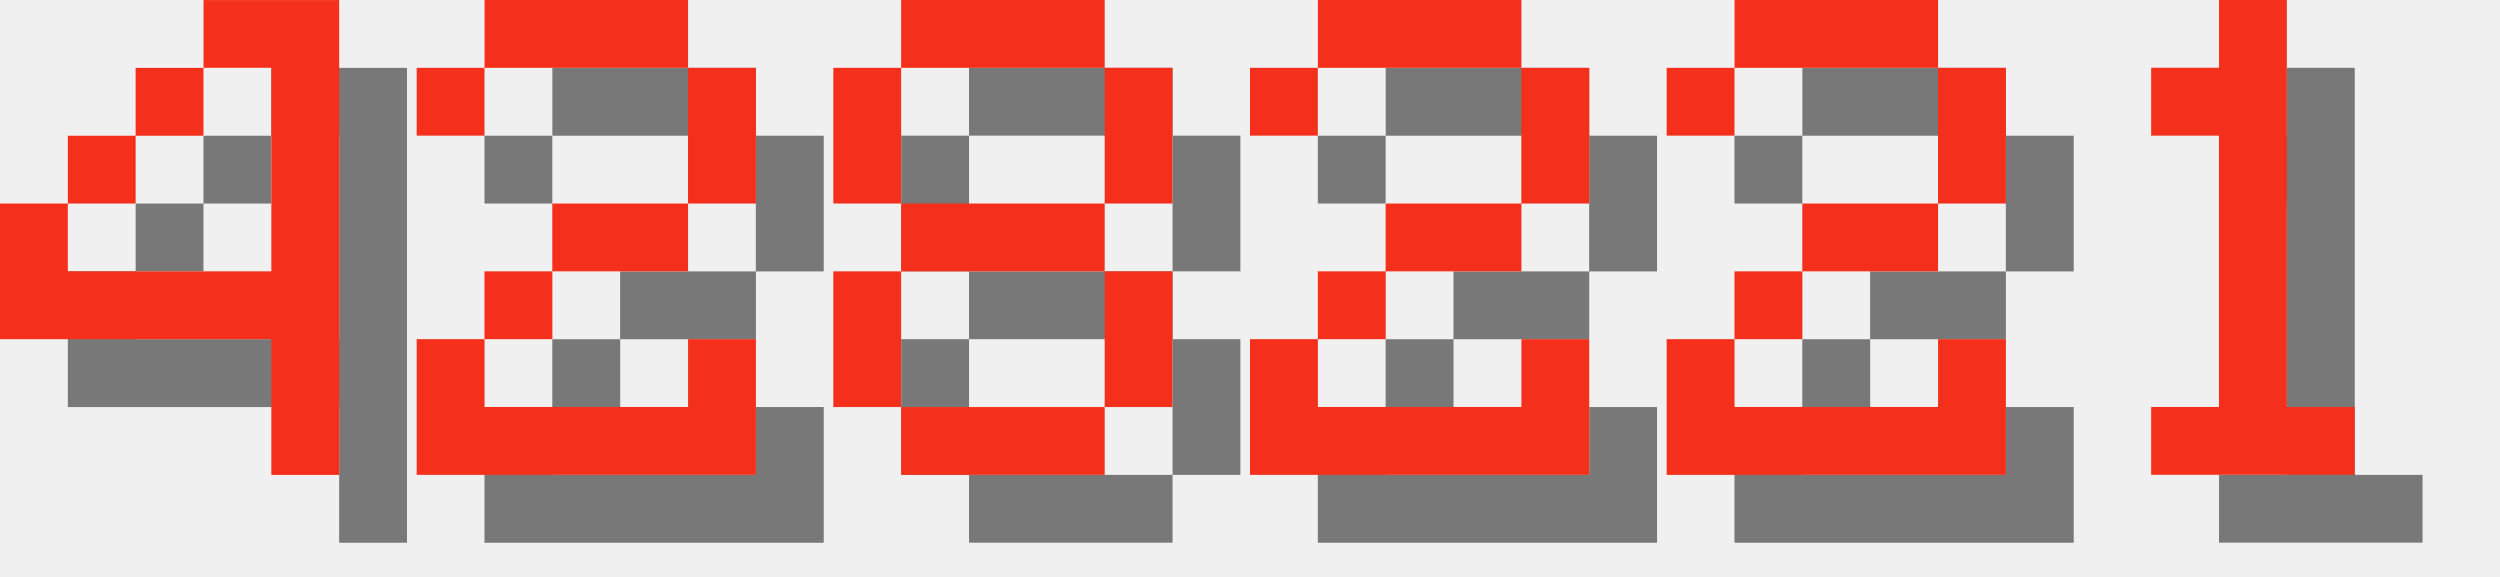
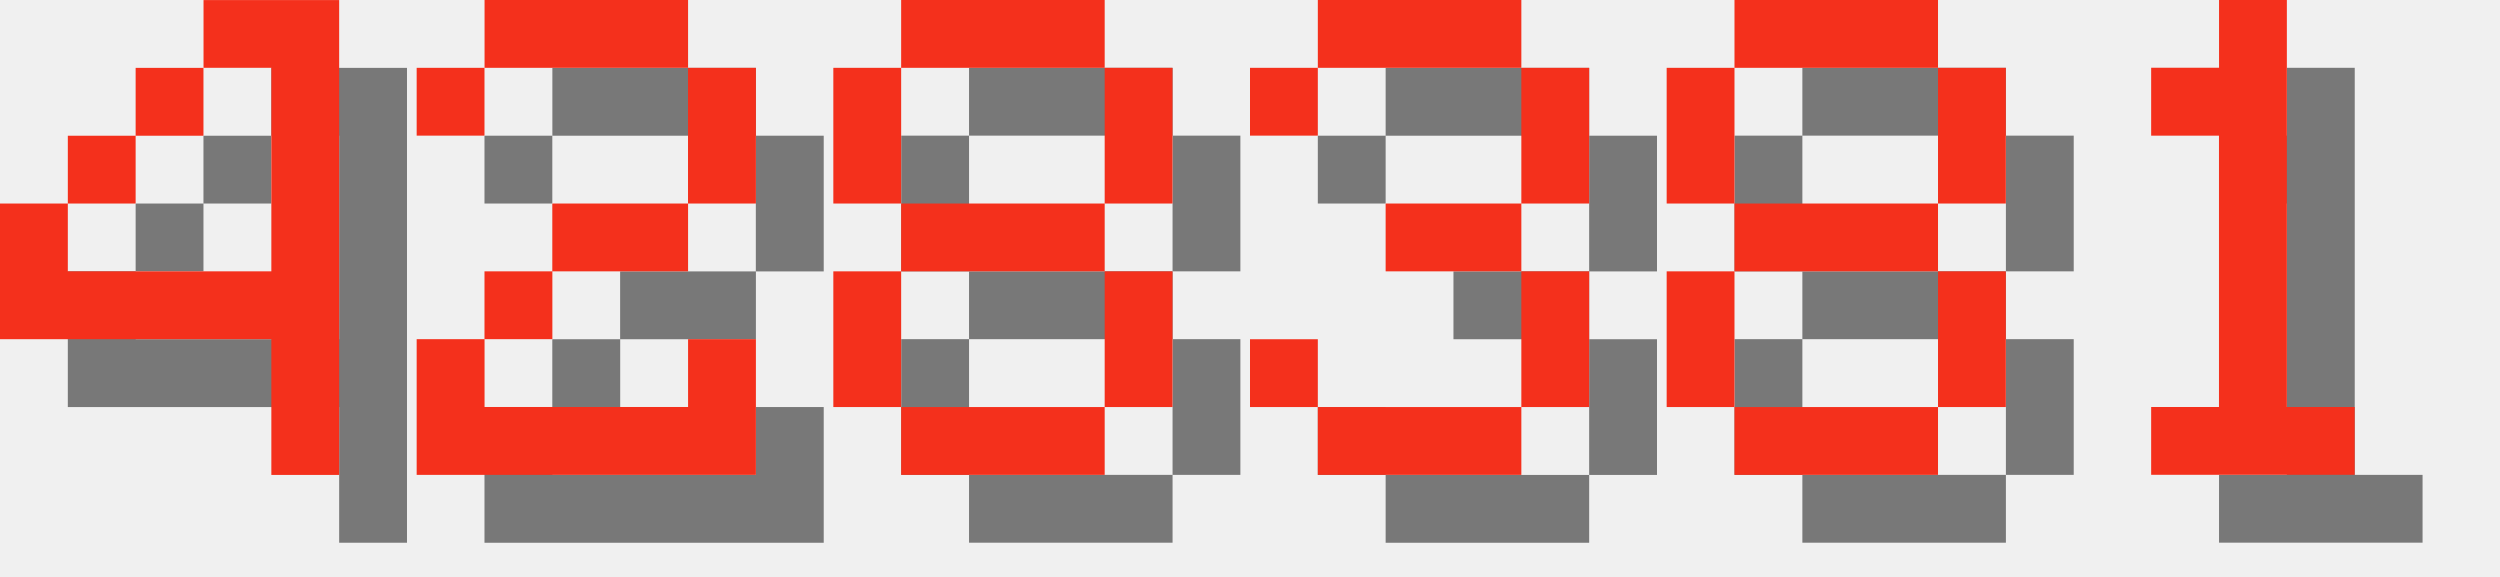
<svg xmlns="http://www.w3.org/2000/svg" version="1.1" width="156.0" height="36">
  <style>
        .text-foreground {
            fill: #F4301C;
        }
        .text-shadow {
            fill: #000000;
            fill-opacity: 0.5;
        }
    </style>
  <g class="digit" id="digit_4" transform="translate(0.0, 0), scale(4)">
    <path id="digit_4_shadow" class="text-shadow" d="m4.233 1.058v1.058h1.058v3.175h-3.175v-1.058h-1.058v2.117h4.233v2.117h1.058v-7.408h-2.117zm-2.117 3.175h1.058v-1.058h-1.058v1.058zm1.058-1.058h1.058v-1.058h-1.058v1.058z" fill-opacity=".5" style="paint-order:stroke fill markers" />
    <path id="digit_4_fg" class="text-foreground" d="m3.175 0v1.058h1.058v3.175h-3.175v-1.058h-1.058v2.117h4.233v2.117h1.058v-7.408h-2.117zm-2.117 3.175h1.058v-1.058h-1.058v1.058zm1.058-1.058h1.058v-1.058h-1.058v1.058z" fill="#fff" style="paint-order:stroke fill markers" />
  </g>
  <g class="digit" id="digit_2" transform="translate(26.0, 0), scale(4)">
    <path id="digit_2_shadow" class="text-shadow" d="m1.058 2.117v1.058h1.058v-1.058h3.175v2.117h-2.117v1.058h-1.058v1.058h-1.058v2.117h5.292v-2.117h-1.058v1.058h-3.175v-1.058h1.058v-1.058h2.117v-1.058h1.058v-2.117h-1.058v-1.058h-3.175v1.058h-1.058z" fill-opacity=".5" style="paint-order:stroke fill markers" />
    <path id="digit_2_fg" class="text-foreground" d="m0 1.058v1.058h1.058v-1.058h3.175v2.117h-2.117v1.058h-1.058v1.058h-1.058v2.117h5.292v-2.117h-1.058v1.058h-3.175v-1.058h1.058v-1.058h2.117v-1.058h1.058v-2.117h-1.058v-1.058h-3.175v1.058h-1.058z" fill="#fff" style="paint-order:stroke fill markers" />
  </g>
  <g class="digit" id="digit_8" transform="translate(52.0, 0), scale(4)">
    <path id="digit_8_shadow" class="text-shadow" d="m2.117 1.058v1.058h3.175v-1.058h-3.175zm3.175 1.058v2.117h1.058v-2.117h-1.058zm0 2.117h-3.175v1.058h3.175v-1.058zm0 1.058v2.117h1.058v-2.117h-1.058zm0 2.117h-3.175v1.058h3.175v-1.058zm-3.175 0v-2.117h-1.058v2.117h1.058zm0-3.175v-2.117h-1.058v2.117h1.058z" fill-opacity=".5" style="paint-order:stroke fill markers" />
    <path id="digit_8_fg" class="text-foreground" d="m1.058 0v1.058h3.175v-1.058h-3.175zm3.175 1.058v2.117h1.058v-2.117h-1.058zm0 2.117h-3.175v1.058h3.175v-1.058zm0 1.058v2.117h1.058v-2.117h-1.058zm0 2.117h-3.175v1.058h3.175v-1.058zm-3.175 0v-2.117h-1.058v2.117h1.058zm0-3.175v-2.117h-1.058v2.117h1.058z" fill="#fff" style="paint-order:stroke fill markers" />
  </g>
-   <g class="digit" id="digit_2" transform="translate(78.0, 0), scale(4)">
-     <path id="digit_2_shadow" class="text-shadow" d="m1.058 2.117v1.058h1.058v-1.058h3.175v2.117h-2.117v1.058h-1.058v1.058h-1.058v2.117h5.292v-2.117h-1.058v1.058h-3.175v-1.058h1.058v-1.058h2.117v-1.058h1.058v-2.117h-1.058v-1.058h-3.175v1.058h-1.058z" fill-opacity=".5" style="paint-order:stroke fill markers" />
-     <path id="digit_2_fg" class="text-foreground" d="m0 1.058v1.058h1.058v-1.058h3.175v2.117h-2.117v1.058h-1.058v1.058h-1.058v2.117h5.292v-2.117h-1.058v1.058h-3.175v-1.058h1.058v-1.058h2.117v-1.058h1.058v-2.117h-1.058v-1.058h-3.175v1.058h-1.058z" fill="#fff" style="paint-order:stroke fill markers" />
+   <g class="digit" id="digit_3" transform="translate(78.0, 0), scale(4)">
+     <path id="digit_3_shadow" class="text-shadow" d="m1.058 2.117v1.058h1.058v-1.058h3.175v2.117h-2.117v1.058h2.117v2.117h-3.175v-1.058h-1.058v1.058h1.058v1.058h3.175v-1.058h1.058v-2.117h-1.058v-1.058h1.058v-2.117h-1.058v-1.058h-3.175v1.058h-1.058z" fill-opacity=".5" style="paint-order:stroke fill markers" />
+     <path id="digit_3_fg" class="text-foreground" d="m0 1.058v1.058h1.058v-1.058h3.175v2.117h-2.117v1.058h2.117v2.117h-3.175v-1.058h-1.058v1.058h1.058v1.058h3.175v-1.058h1.058v-2.117h-1.058v-1.058h1.058v-2.117h-1.058v-1.058h-3.175v1.058h-1.058z" fill="#fff" style="paint-order:stroke fill markers" />
  </g>
-   <g class="digit" id="digit_2" transform="translate(104.0, 0), scale(4)">
-     <path id="digit_2_shadow" class="text-shadow" d="m1.058 2.117v1.058h1.058v-1.058h3.175v2.117h-2.117v1.058h-1.058v1.058h-1.058v2.117h5.292v-2.117h-1.058v1.058h-3.175v-1.058h1.058v-1.058h2.117v-1.058h1.058v-2.117h-1.058v-1.058h-3.175v1.058h-1.058z" fill-opacity=".5" style="paint-order:stroke fill markers" />
-     <path id="digit_2_fg" class="text-foreground" d="m0 1.058v1.058h1.058v-1.058h3.175v2.117h-2.117v1.058h-1.058v1.058h-1.058v2.117h5.292v-2.117h-1.058v1.058h-3.175v-1.058h1.058v-1.058h2.117v-1.058h1.058v-2.117h-1.058v-1.058h-3.175v1.058h-1.058z" fill="#fff" style="paint-order:stroke fill markers" />
+   <g class="digit" id="digit_8" transform="translate(104.0, 0), scale(4)">
+     <path id="digit_8_shadow" class="text-shadow" d="m2.117 1.058v1.058h3.175v-1.058h-3.175zm3.175 1.058v2.117h1.058v-2.117h-1.058zm0 2.117h-3.175v1.058h3.175v-1.058zm0 1.058v2.117h1.058v-2.117h-1.058zm0 2.117h-3.175v1.058h3.175v-1.058zm-3.175 0v-2.117h-1.058v2.117h1.058zm0-3.175v-2.117h-1.058v2.117h1.058z" fill-opacity=".5" style="paint-order:stroke fill markers" />
+     <path id="digit_8_fg" class="text-foreground" d="m1.058 0v1.058h3.175v-1.058h-3.175zm3.175 1.058v2.117h1.058v-2.117h-1.058zm0 2.117h-3.175v1.058h3.175v-1.058zm0 1.058v2.117h1.058v-2.117h-1.058zm0 2.117h-3.175v1.058h3.175v-1.058zm-3.175 0v-2.117h-1.058v2.117h1.058zm0-3.175v-2.117h-1.058v2.117h1.058z" fill="#fff" style="paint-order:stroke fill markers" />
  </g>
  <g class="digit" id="digit_1" transform="translate(130.0, 0), scale(4)">
    <path id="digit_1_shadow" class="text-shadow" d="m2.117 2.117v1.058h1.058v4.233h-1.058v1.058h3.175v-1.058h-1.058v-6.35h-1.058v1.058h-1.058z" fill-opacity=".5" style="paint-order:stroke fill markers" />
    <path id="digit_1_fg" class="text-foreground" d="m1.058 1.058v1.058h1.058v4.233h-1.058v1.058h3.175v-1.058h-1.058v-6.35h-1.058v1.058h-1.058z" fill="#fff" style="paint-order:stroke fill markers" />
  </g>
</svg>
